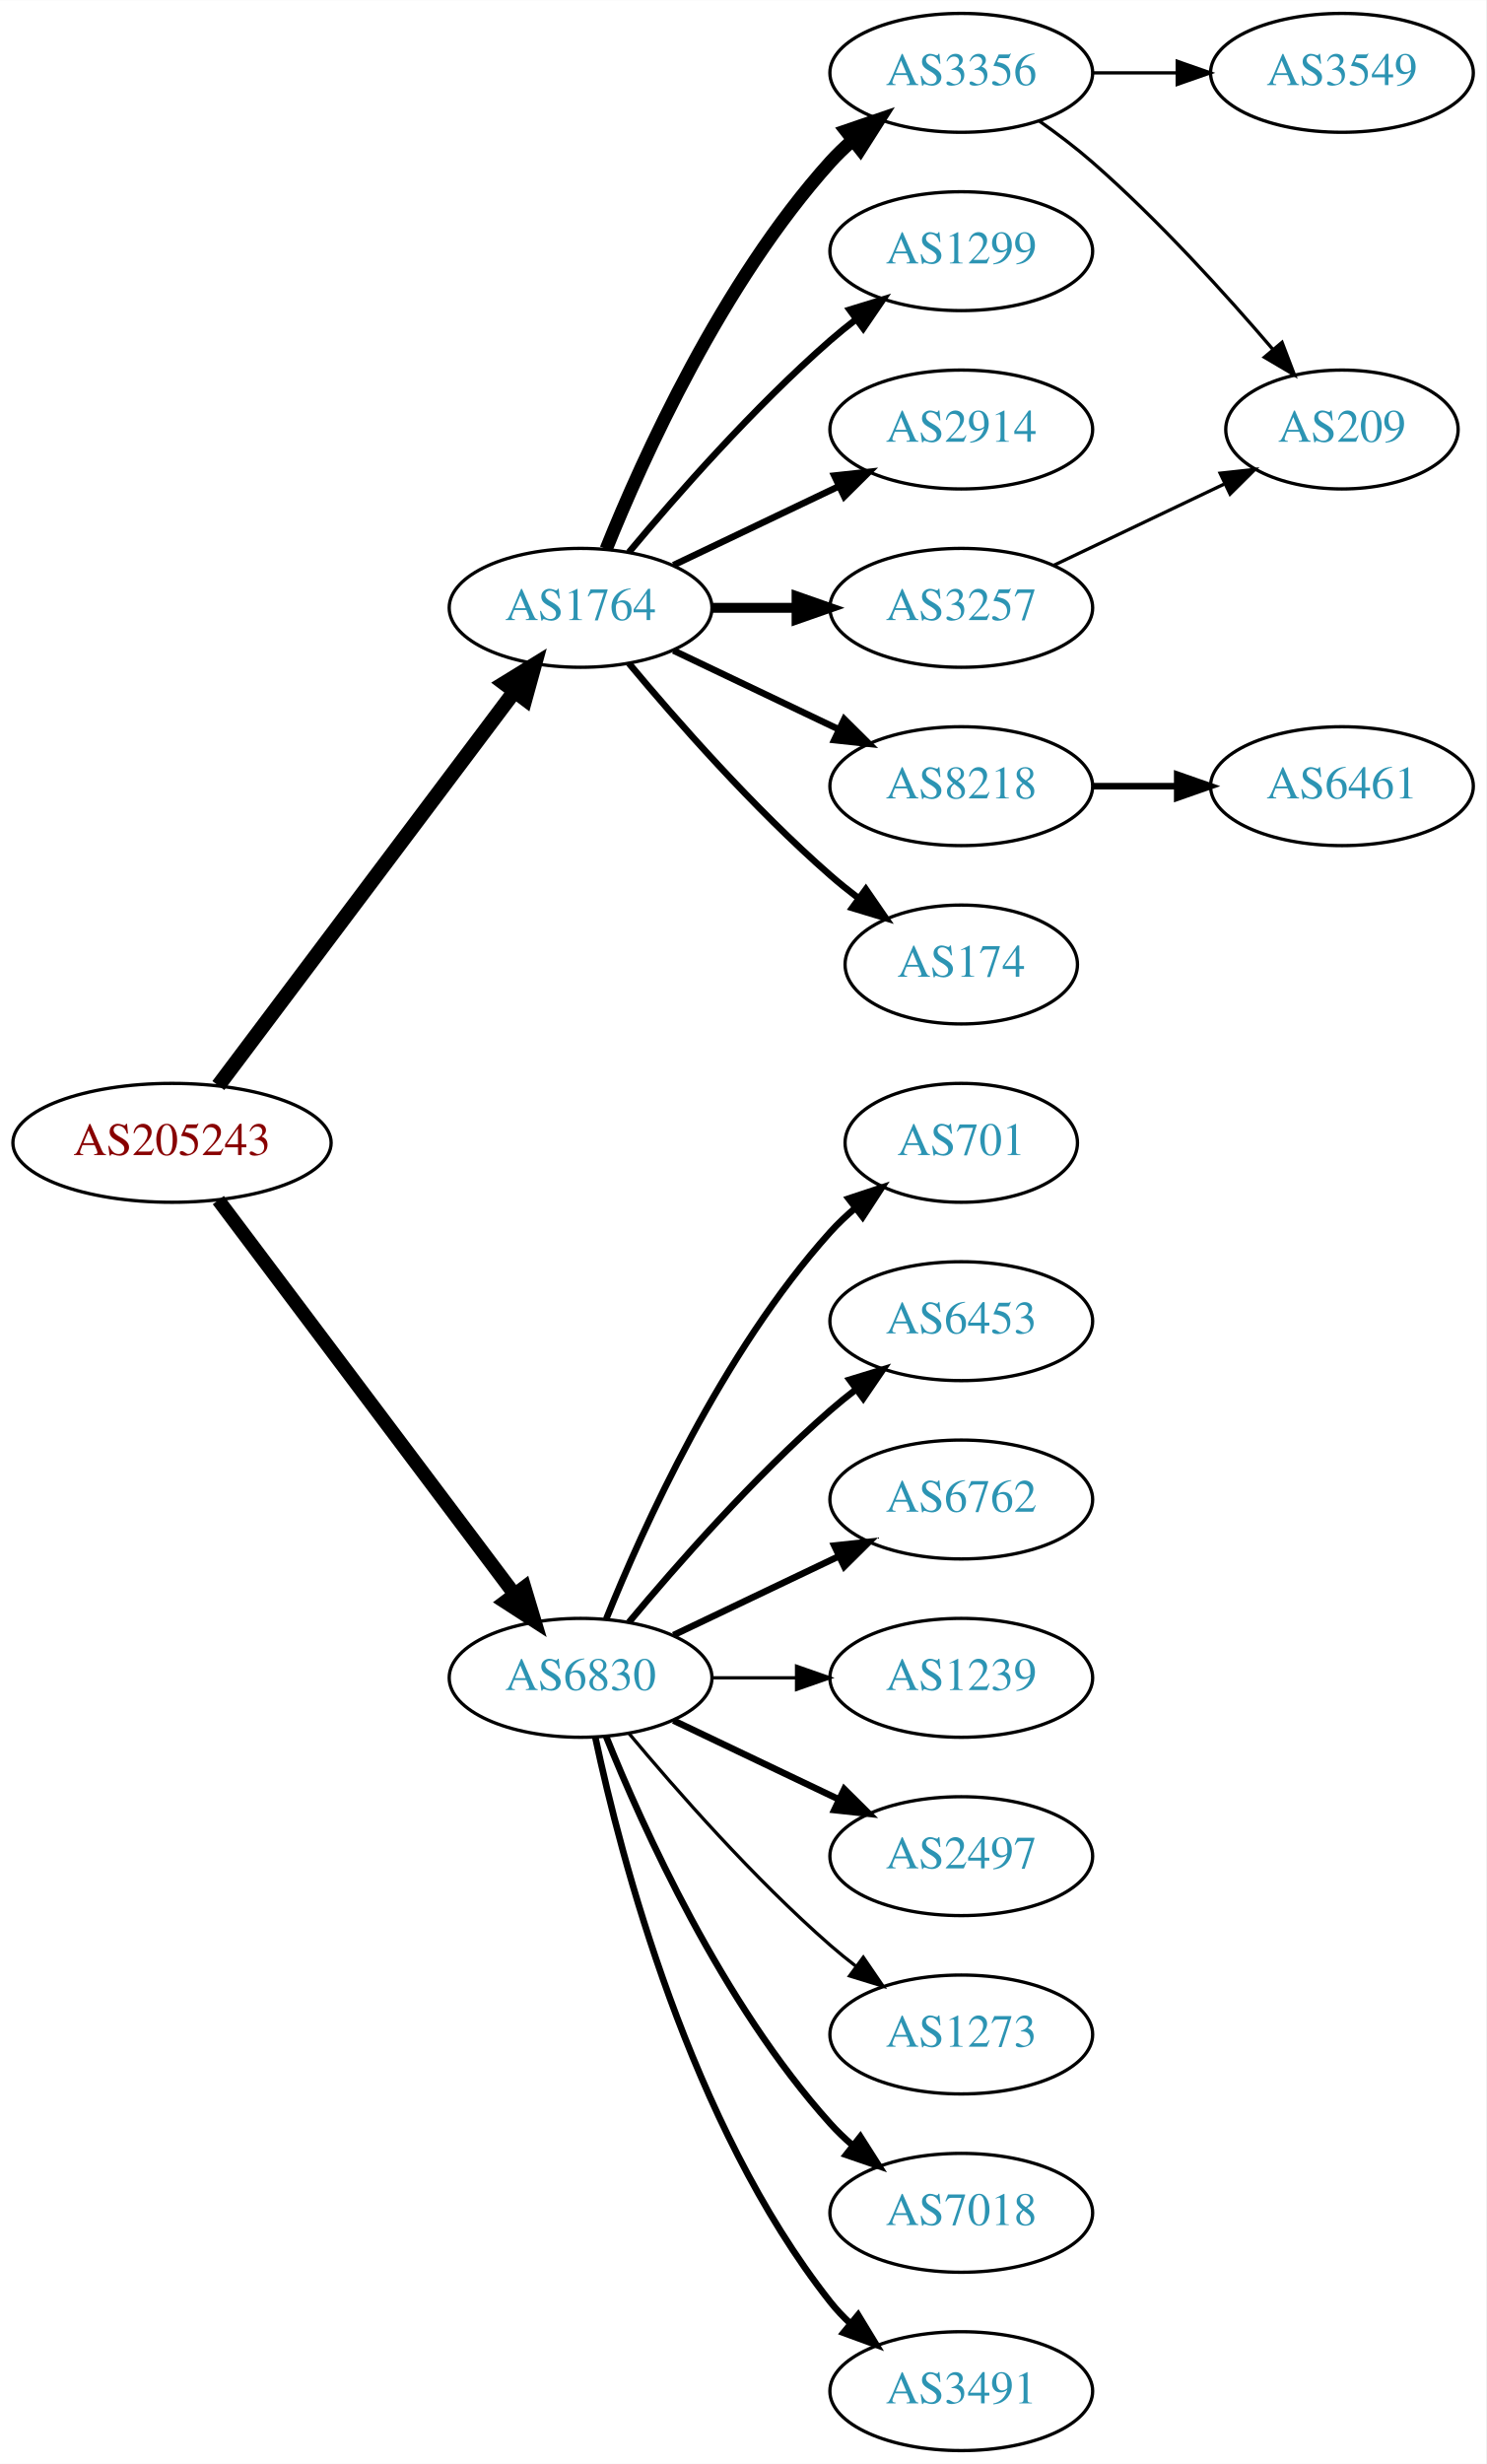
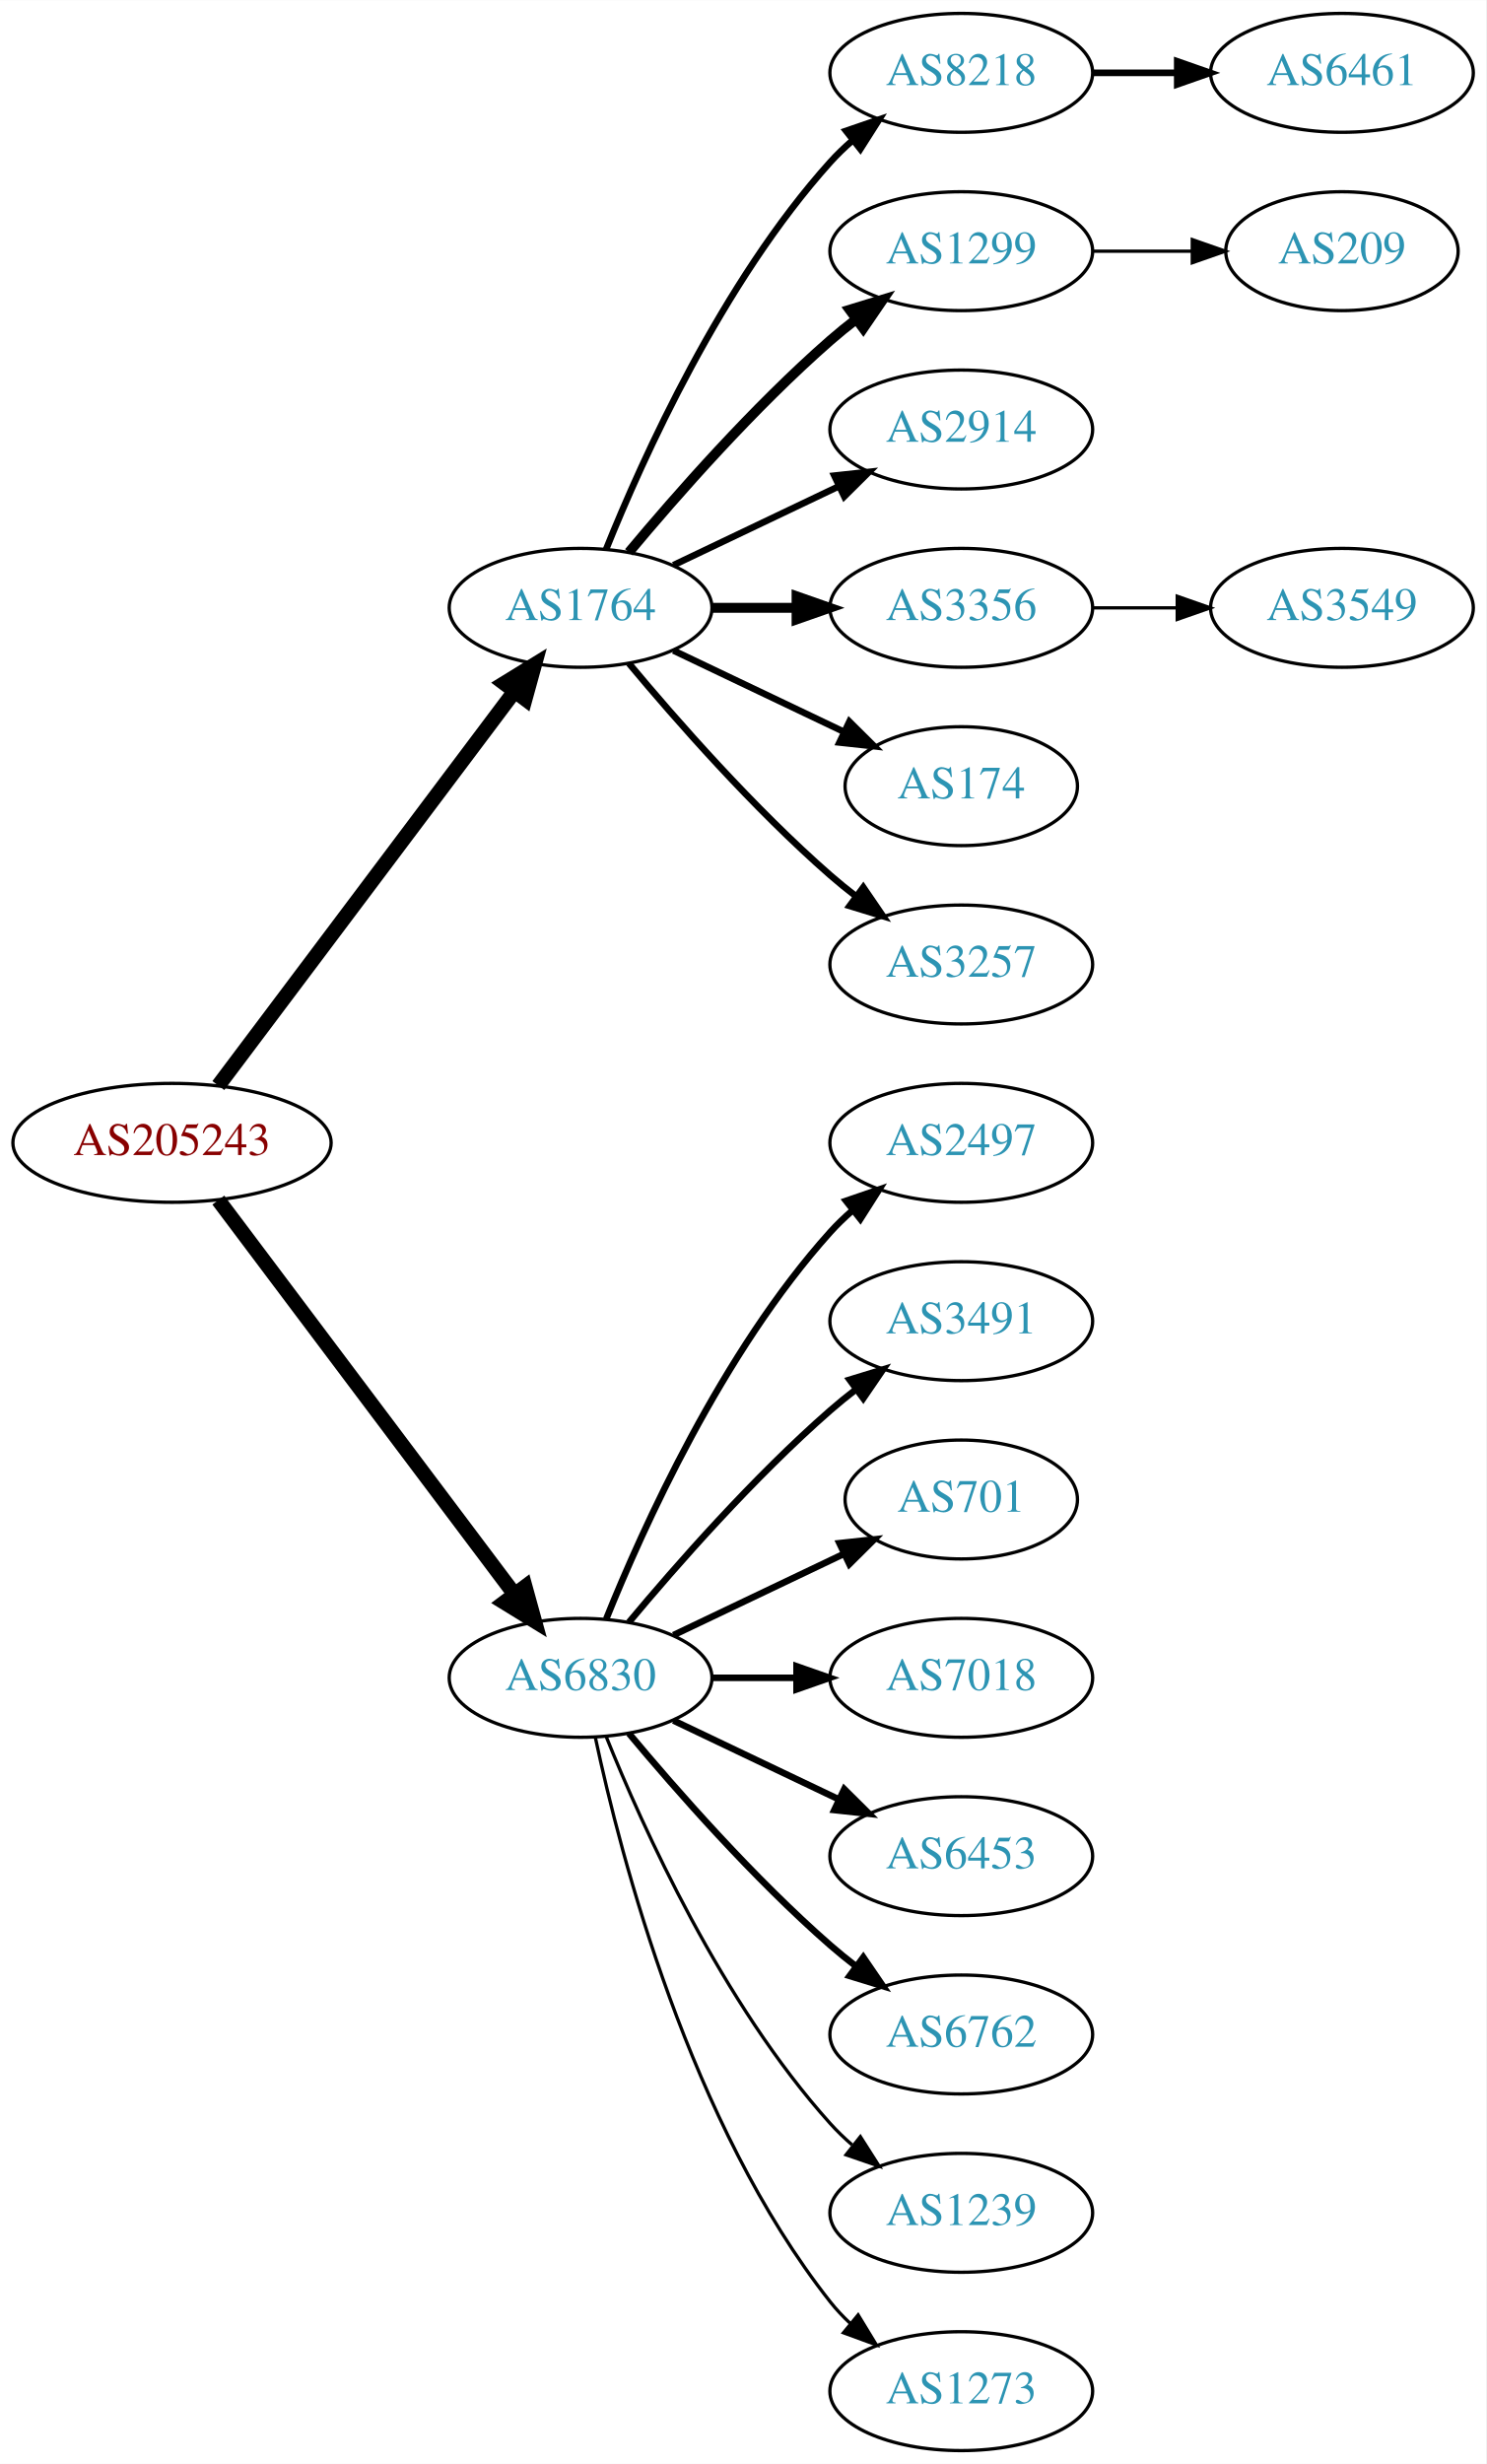
<svg xmlns="http://www.w3.org/2000/svg" xmlns:xlink="http://www.w3.org/1999/xlink" width="450pt" height="746pt" viewBox="0.00 0.00 450.07 746.00">
  <g id="graph0" class="graph" transform="scale(1 1) rotate(0) translate(4 742)">
    <polygon fill="white" stroke="none" points="-4,4 -4,-742 446.07,-742 446.07,4 -4,4" />
    <g id="node1" class="node">
      <g id="a_node1">
        <a xlink:href="/asn/205243" xlink:title="AS205243 ~ CloudNow GmbH [AT]">
          <ellipse fill="#ffffff" stroke="black" cx="48.096" cy="-396" rx="48.192" ry="18" />
          <text text-anchor="middle" x="48.096" y="-392.3" font-family="Times,serif" font-size="14.00" fill="#880000">AS205243</text>
        </a>
      </g>
    </g>
    <g id="node2" class="node">
      <g id="a_node2">
        <a xlink:href="/asn/1764" xlink:title="AS1764 ~ NEXTLAYER-AS [AT]">
          <ellipse fill="#ffffff" stroke="black" cx="171.838" cy="-558" rx="39.794" ry="18" />
          <text text-anchor="middle" x="171.838" y="-554.3" font-family="Times,serif" font-size="14.00" fill="#2c94b3">AS1764</text>
        </a>
      </g>
    </g>
    <g id="edge1" class="edge">
      <path fill="none" stroke="black" stroke-width="4.5" d="M62.124,-413.337C83.634,-441.96 126.675,-499.233 151.664,-532.486" />
      <polygon fill="black" stroke="black" stroke-width="4.5" points="148.748,-535.159 157.903,-540.788 155.043,-530.428 148.748,-535.159" />
    </g>
    <g id="node3" class="node">
      <g id="a_node3">
        <a xlink:href="/asn/6830" xlink:title="AS6830 ~ LibertyGlobal [AT]">
          <ellipse fill="#ffffff" stroke="black" cx="171.838" cy="-234" rx="39.794" ry="18" />
          <text text-anchor="middle" x="171.838" y="-230.3" font-family="Times,serif" font-size="14.00" fill="#2c94b3">AS6830</text>
        </a>
      </g>
    </g>
    <g id="edge2" class="edge">
-       <path fill="none" stroke="black" stroke-width="4.2" d="M62.124,-378.663C83.634,-350.04 126.675,-292.767 151.664,-259.514" />
-       <polygon fill="black" stroke="black" stroke-width="4.2" points="154.833,-261.414 157.903,-251.212 148.957,-256.999 154.833,-261.414" />
+       <path fill="none" stroke="black" stroke-width="4.5" d="M62.124,-378.663C83.634,-350.04 126.675,-292.767 151.664,-259.514" />
+       <polygon fill="black" stroke="black" stroke-width="4.5" points="155.043,-261.572 157.903,-251.212 148.748,-256.841 155.043,-261.572" />
    </g>
    <g id="node4" class="node">
      <g id="a_node4">
+         <a xlink:href="/asn/8218" xlink:title="AS8218 ~ legacy Neotelecoms [FR]">
+           <ellipse fill="#ffffff" stroke="black" cx="287.131" cy="-720" rx="39.794" ry="18" />
+           <text text-anchor="middle" x="287.131" y="-716.3" font-family="Times,serif" font-size="14.00" fill="#2c94b3">AS8218</text>
+         </a>
+       </g>
+     </g>
+     <g id="edge3" class="edge">
+       <path fill="none" stroke="black" stroke-width="2" d="M179.586,-575.787C190.637,-603.243 214.69,-656.578 247.484,-693 249.487,-695.224 251.706,-697.363 254.038,-699.397" />
+       <polygon fill="black" stroke="black" stroke-width="2" points="252.236,-702.433 262.257,-705.873 256.569,-696.935 252.236,-702.433" />
+     </g>
+     <g id="node5" class="node">
+       <g id="a_node5">
+         <a xlink:href="/asn/1299" xlink:title="AS1299 ~ Telia Carrier [EU]">
+           <ellipse fill="#ffffff" stroke="black" cx="287.131" cy="-666" rx="39.794" ry="18" />
+           <text text-anchor="middle" x="287.131" y="-662.3" font-family="Times,serif" font-size="14.00" fill="#2c94b3">AS1299</text>
+         </a>
+       </g>
+     </g>
+     <g id="edge4" class="edge">
+       <path fill="none" stroke="black" stroke-width="3" d="M186.468,-574.817C200.751,-591.929 224.297,-618.745 247.484,-639 249.95,-641.154 252.589,-643.294 255.286,-645.372" />
+       <polygon fill="black" stroke="black" stroke-width="3" points="253.311,-648.264 263.44,-651.37 257.459,-642.625 253.311,-648.264" />
+     </g>
+     <g id="node6" class="node">
+       <g id="a_node6">
        <a xlink:href="/asn/2914" xlink:title="AS2914 ~ NTT America, Inc. [US]">
          <ellipse fill="#ffffff" stroke="black" cx="287.131" cy="-612" rx="39.794" ry="18" />
          <text text-anchor="middle" x="287.131" y="-608.3" font-family="Times,serif" font-size="14.00" fill="#2c94b3">AS2914</text>
        </a>
      </g>
    </g>
-     <g id="edge3" class="edge">
+     <g id="edge5" class="edge">
      <path fill="none" stroke="black" stroke-width="2" d="M199.974,-570.934C214.968,-578.081 233.789,-587.052 250.013,-594.785" />
      <polygon fill="black" stroke="black" stroke-width="2" points="248.683,-598.028 259.216,-599.171 251.695,-591.709 248.683,-598.028" />
    </g>
-     <g id="node5" class="node">
-       <g id="a_node5">
-         <a xlink:href="/asn/3257" xlink:title="AS3257 ~ GTT [DE]">
+     <g id="node7" class="node">
+       <g id="a_node7">
+         <a xlink:href="/asn/3356" xlink:title="AS3356 ~ Level 3 Parent, LLC [US]">
          <ellipse fill="#ffffff" stroke="black" cx="287.131" cy="-558" rx="39.794" ry="18" />
-           <text text-anchor="middle" x="287.131" y="-554.3" font-family="Times,serif" font-size="14.00" fill="#2c94b3">AS3257</text>
-         </a>
-       </g>
-     </g>
-     <g id="edge4" class="edge">
+           <text text-anchor="middle" x="287.131" y="-554.3" font-family="Times,serif" font-size="14.00" fill="#2c94b3">AS3356</text>
+         </a>
+       </g>
+     </g>
+     <g id="edge6" class="edge">
      <path fill="none" stroke="black" stroke-width="3" d="M211.51,-558C219.713,-558 228.477,-558 237.009,-558" />
      <polygon fill="black" stroke="black" stroke-width="3" points="237.248,-561.5 247.248,-558 237.248,-554.5 237.248,-561.5" />
    </g>
-     <g id="node6" class="node">
-       <g id="a_node6">
-         <a xlink:href="/asn/8218" xlink:title="AS8218 ~ legacy Neotelecoms [FR]">
-           <ellipse fill="#ffffff" stroke="black" cx="287.131" cy="-504" rx="39.794" ry="18" />
-           <text text-anchor="middle" x="287.131" y="-500.3" font-family="Times,serif" font-size="14.00" fill="#2c94b3">AS8218</text>
-         </a>
-       </g>
-     </g>
-     <g id="edge5" class="edge">
-       <path fill="none" stroke="black" stroke-width="2" d="M199.974,-545.066C214.968,-537.919 233.789,-528.948 250.013,-521.215" />
-       <polygon fill="black" stroke="black" stroke-width="2" points="251.695,-524.291 259.216,-516.829 248.683,-517.972 251.695,-524.291" />
-     </g>
-     <g id="node7" class="node">
-       <g id="a_node7">
-         <a xlink:href="/asn/174" xlink:title="AS174 ~ Cogent Communications [US]">
-           <ellipse fill="#ffffff" stroke="black" cx="287.131" cy="-450" rx="35.194" ry="18" />
-           <text text-anchor="middle" x="287.131" y="-446.3" font-family="Times,serif" font-size="14.00" fill="#2c94b3">AS174</text>
-         </a>
-       </g>
-     </g>
-     <g id="edge6" class="edge">
-       <path fill="none" stroke="black" stroke-width="2" d="M186.468,-541.183C200.751,-524.071 224.297,-497.255 247.484,-477 250.154,-474.668 253.027,-472.352 255.957,-470.114" />
-       <polygon fill="black" stroke="black" stroke-width="2" points="258.235,-472.784 264.249,-464.061 254.108,-467.13 258.235,-472.784" />
-     </g>
    <g id="node8" class="node">
      <g id="a_node8">
-         <a xlink:href="/asn/3356" xlink:title="AS3356 ~ Level 3 Parent, LLC [US]">
-           <ellipse fill="#ffffff" stroke="black" cx="287.131" cy="-720" rx="39.794" ry="18" />
-           <text text-anchor="middle" x="287.131" y="-716.3" font-family="Times,serif" font-size="14.00" fill="#2c94b3">AS3356</text>
+         <a xlink:href="/asn/174" xlink:title="AS174 ~ Cogent Communications [US]">
+           <ellipse fill="#ffffff" stroke="black" cx="287.131" cy="-504" rx="35.194" ry="18" />
+           <text text-anchor="middle" x="287.131" y="-500.3" font-family="Times,serif" font-size="14.00" fill="#2c94b3">AS174</text>
        </a>
      </g>
    </g>
    <g id="edge7" class="edge">
-       <path fill="none" stroke="black" stroke-width="4" d="M179.586,-575.787C190.637,-603.243 214.69,-656.578 247.484,-693 249.487,-695.224 251.706,-697.363 254.038,-699.397" />
-       <polygon fill="black" stroke="black" stroke-width="4" points="252.236,-702.433 262.257,-705.873 256.569,-696.935 252.236,-702.433" />
+       <path fill="none" stroke="black" stroke-width="2" d="M199.974,-545.066C215.406,-537.71 234.892,-528.423 251.427,-520.541" />
+       <polygon fill="black" stroke="black" stroke-width="2" points="253.247,-523.551 260.769,-516.089 250.236,-517.232 253.247,-523.551" />
    </g>
    <g id="node9" class="node">
      <g id="a_node9">
-         <a xlink:href="/asn/1299" xlink:title="AS1299 ~ Telia Carrier [EU]">
-           <ellipse fill="#ffffff" stroke="black" cx="287.131" cy="-666" rx="39.794" ry="18" />
-           <text text-anchor="middle" x="287.131" y="-662.3" font-family="Times,serif" font-size="14.00" fill="#2c94b3">AS1299</text>
+         <a xlink:href="/asn/3257" xlink:title="AS3257 ~ GTT [DE]">
+           <ellipse fill="#ffffff" stroke="black" cx="287.131" cy="-450" rx="39.794" ry="18" />
+           <text text-anchor="middle" x="287.131" y="-446.3" font-family="Times,serif" font-size="14.00" fill="#2c94b3">AS3257</text>
        </a>
      </g>
    </g>
    <g id="edge8" class="edge">
-       <path fill="none" stroke="black" stroke-width="2" d="M186.468,-574.817C200.751,-591.929 224.297,-618.745 247.484,-639 249.95,-641.154 252.589,-643.294 255.286,-645.372" />
-       <polygon fill="black" stroke="black" stroke-width="2" points="253.311,-648.264 263.44,-651.37 257.459,-642.625 253.311,-648.264" />
+       <path fill="none" stroke="black" stroke-width="2" d="M186.468,-541.183C200.751,-524.071 224.297,-497.255 247.484,-477 249.95,-474.846 252.589,-472.706 255.286,-470.628" />
+       <polygon fill="black" stroke="black" stroke-width="2" points="257.459,-473.375 263.44,-464.63 253.311,-467.736 257.459,-473.375" />
+     </g>
+     <g id="node12" class="node">
+       <g id="a_node12">
+         <a xlink:href="/asn/2497" xlink:title="AS2497 ~ Internet Initiative Japan Inc. [JP]">
+           <ellipse fill="#ffffff" stroke="black" cx="287.131" cy="-396" rx="39.794" ry="18" />
+           <text text-anchor="middle" x="287.131" y="-392.3" font-family="Times,serif" font-size="14.00" fill="#2c94b3">AS2497</text>
+         </a>
+       </g>
+     </g>
+     <g id="edge11" class="edge">
+       <path fill="none" stroke="black" stroke-width="2" d="M179.586,-251.787C190.637,-279.243 214.69,-332.578 247.484,-369 249.487,-371.224 251.706,-373.363 254.038,-375.397" />
+       <polygon fill="black" stroke="black" stroke-width="2" points="252.236,-378.433 262.257,-381.873 256.569,-372.935 252.236,-378.433" />
    </g>
    <g id="node13" class="node">
      <g id="a_node13">
-         <a xlink:href="/asn/7018" xlink:title="AS7018 ~ AT&amp;T Services, Inc. [US]">
-           <ellipse fill="#ffffff" stroke="black" cx="287.131" cy="-72" rx="39.794" ry="18" />
-           <text text-anchor="middle" x="287.131" y="-68.3" font-family="Times,serif" font-size="14.00" fill="#2c94b3">AS7018</text>
+         <a xlink:href="/asn/3491" xlink:title="AS3491 ~ PCCW Global, Inc. [US]">
+           <ellipse fill="#ffffff" stroke="black" cx="287.131" cy="-342" rx="39.794" ry="18" />
+           <text text-anchor="middle" x="287.131" y="-338.3" font-family="Times,serif" font-size="14.00" fill="#2c94b3">AS3491</text>
        </a>
      </g>
    </g>
    <g id="edge12" class="edge">
-       <path fill="none" stroke="black" stroke-width="2" d="M179.586,-216.213C190.637,-188.757 214.69,-135.422 247.484,-99 249.487,-96.776 251.706,-94.637 254.038,-92.603" />
-       <polygon fill="black" stroke="black" stroke-width="2" points="256.569,-95.065 262.257,-86.127 252.236,-89.567 256.569,-95.065" />
+       <path fill="none" stroke="black" stroke-width="2" d="M186.468,-250.817C200.751,-267.929 224.297,-294.745 247.484,-315 249.95,-317.154 252.589,-319.294 255.286,-321.372" />
+       <polygon fill="black" stroke="black" stroke-width="2" points="253.311,-324.264 263.44,-327.37 257.459,-318.625 253.311,-324.264" />
    </g>
    <g id="node14" class="node">
      <g id="a_node14">
-         <a xlink:href="/asn/3491" xlink:title="AS3491 ~ PCCW Global, Inc. [US]">
-           <ellipse fill="#ffffff" stroke="black" cx="287.131" cy="-18" rx="39.794" ry="18" />
-           <text text-anchor="middle" x="287.131" y="-14.3" font-family="Times,serif" font-size="14.00" fill="#2c94b3">AS3491</text>
+         <a xlink:href="/asn/701" xlink:title="AS701 ~ UUNET [US]">
+           <ellipse fill="#ffffff" stroke="black" cx="287.131" cy="-288" rx="35.194" ry="18" />
+           <text text-anchor="middle" x="287.131" y="-284.3" font-family="Times,serif" font-size="14.00" fill="#2c94b3">AS701</text>
        </a>
      </g>
    </g>
    <g id="edge13" class="edge">
-       <path fill="none" stroke="black" stroke-width="2" d="M176.328,-215.84C183.959,-179.97 204.951,-98.845 247.484,-45 249.292,-42.712 251.345,-40.538 253.539,-38.49" />
-       <polygon fill="black" stroke="black" stroke-width="2" points="255.893,-41.086 261.399,-32.034 251.45,-35.677 255.893,-41.086" />
+       <path fill="none" stroke="black" stroke-width="2" d="M199.974,-246.934C215.406,-254.29 234.892,-263.577 251.427,-271.459" />
+       <polygon fill="black" stroke="black" stroke-width="2" points="250.236,-274.768 260.769,-275.911 253.247,-268.449 250.236,-274.768" />
    </g>
    <g id="node15" class="node">
      <g id="a_node15">
-         <a xlink:href="/asn/701" xlink:title="AS701 ~ UUNET [US]">
-           <ellipse fill="#ffffff" stroke="black" cx="287.131" cy="-396" rx="35.194" ry="18" />
-           <text text-anchor="middle" x="287.131" y="-392.3" font-family="Times,serif" font-size="14.00" fill="#2c94b3">AS701</text>
+         <a xlink:href="/asn/7018" xlink:title="AS7018 ~ AT&amp;T Services, Inc. [US]">
+           <ellipse fill="#ffffff" stroke="black" cx="287.131" cy="-234" rx="39.794" ry="18" />
+           <text text-anchor="middle" x="287.131" y="-230.3" font-family="Times,serif" font-size="14.00" fill="#2c94b3">AS7018</text>
        </a>
      </g>
    </g>
    <g id="edge14" class="edge">
-       <path fill="none" stroke="black" stroke-width="2" d="M179.586,-251.787C190.637,-279.243 214.69,-332.578 247.484,-369 249.8,-371.572 252.405,-374.03 255.14,-376.343" />
-       <polygon fill="black" stroke="black" stroke-width="2" points="253.006,-379.117 263.064,-382.448 257.279,-373.572 253.006,-379.117" />
+       <path fill="none" stroke="black" stroke-width="2" d="M211.51,-234C219.713,-234 228.477,-234 237.009,-234" />
+       <polygon fill="black" stroke="black" stroke-width="2" points="237.248,-237.5 247.248,-234 237.248,-230.5 237.248,-237.5" />
    </g>
    <g id="node16" class="node">
      <g id="a_node16">
        <a xlink:href="/asn/6453" xlink:title="AS6453 ~ TATA COMMUNICATIONS (AMERICA) INC [US]">
-           <ellipse fill="#ffffff" stroke="black" cx="287.131" cy="-342" rx="39.794" ry="18" />
-           <text text-anchor="middle" x="287.131" y="-338.3" font-family="Times,serif" font-size="14.00" fill="#2c94b3">AS6453</text>
+           <ellipse fill="#ffffff" stroke="black" cx="287.131" cy="-180" rx="39.794" ry="18" />
+           <text text-anchor="middle" x="287.131" y="-176.3" font-family="Times,serif" font-size="14.00" fill="#2c94b3">AS6453</text>
        </a>
      </g>
    </g>
    <g id="edge15" class="edge">
-       <path fill="none" stroke="black" stroke-width="2" d="M186.468,-250.817C200.751,-267.929 224.297,-294.745 247.484,-315 249.95,-317.154 252.589,-319.294 255.286,-321.372" />
-       <polygon fill="black" stroke="black" stroke-width="2" points="253.311,-324.264 263.44,-327.37 257.459,-318.625 253.311,-324.264" />
+       <path fill="none" stroke="black" stroke-width="2" d="M199.974,-221.066C214.968,-213.919 233.789,-204.948 250.013,-197.215" />
+       <polygon fill="black" stroke="black" stroke-width="2" points="251.695,-200.291 259.216,-192.829 248.683,-193.972 251.695,-200.291" />
    </g>
    <g id="node17" class="node">
      <g id="a_node17">
        <a xlink:href="/asn/6762" xlink:title="AS6762 ~ TELECOM ITALIA SPARKLE S.p.A. [IT]">
-           <ellipse fill="#ffffff" stroke="black" cx="287.131" cy="-288" rx="39.794" ry="18" />
-           <text text-anchor="middle" x="287.131" y="-284.3" font-family="Times,serif" font-size="14.00" fill="#2c94b3">AS6762</text>
+           <ellipse fill="#ffffff" stroke="black" cx="287.131" cy="-126" rx="39.794" ry="18" />
+           <text text-anchor="middle" x="287.131" y="-122.3" font-family="Times,serif" font-size="14.00" fill="#2c94b3">AS6762</text>
        </a>
      </g>
    </g>
    <g id="edge16" class="edge">
-       <path fill="none" stroke="black" stroke-width="2" d="M199.974,-246.934C214.968,-254.081 233.789,-263.052 250.013,-270.785" />
-       <polygon fill="black" stroke="black" stroke-width="2" points="248.683,-274.028 259.216,-275.171 251.695,-267.709 248.683,-274.028" />
+       <path fill="none" stroke="black" stroke-width="2" d="M186.468,-217.183C200.751,-200.071 224.297,-173.255 247.484,-153 249.95,-150.846 252.589,-148.706 255.286,-146.628" />
+       <polygon fill="black" stroke="black" stroke-width="2" points="257.459,-149.375 263.44,-140.63 253.311,-143.736 257.459,-149.375" />
    </g>
    <g id="node18" class="node">
      <g id="a_node18">
        <a xlink:href="/asn/1239" xlink:title="AS1239 ~ Sprint [US]">
-           <ellipse fill="#ffffff" stroke="black" cx="287.131" cy="-234" rx="39.794" ry="18" />
-           <text text-anchor="middle" x="287.131" y="-230.3" font-family="Times,serif" font-size="14.00" fill="#2c94b3">AS1239</text>
+           <ellipse fill="#ffffff" stroke="black" cx="287.131" cy="-72" rx="39.794" ry="18" />
+           <text text-anchor="middle" x="287.131" y="-68.3" font-family="Times,serif" font-size="14.00" fill="#2c94b3">AS1239</text>
        </a>
      </g>
    </g>
    <g id="edge17" class="edge">
-       <path fill="none" stroke="black" d="M211.51,-234C219.713,-234 228.477,-234 237.009,-234" />
-       <polygon fill="black" stroke="black" points="237.248,-237.5 247.248,-234 237.248,-230.5 237.248,-237.5" />
+       <path fill="none" stroke="black" d="M179.586,-216.213C190.637,-188.757 214.69,-135.422 247.484,-99 249.487,-96.776 251.706,-94.637 254.038,-92.603" />
+       <polygon fill="black" stroke="black" points="256.569,-95.065 262.257,-86.127 252.236,-89.567 256.569,-95.065" />
    </g>
    <g id="node19" class="node">
      <g id="a_node19">
-         <a xlink:href="/asn/2497" xlink:title="AS2497 ~ Internet Initiative Japan Inc. [JP]">
-           <ellipse fill="#ffffff" stroke="black" cx="287.131" cy="-180" rx="39.794" ry="18" />
-           <text text-anchor="middle" x="287.131" y="-176.3" font-family="Times,serif" font-size="14.00" fill="#2c94b3">AS2497</text>
+         <a xlink:href="/asn/1273" xlink:title="AS1273 ~ Vodafone Group PLC [EU]">
+           <ellipse fill="#ffffff" stroke="black" cx="287.131" cy="-18" rx="39.794" ry="18" />
+           <text text-anchor="middle" x="287.131" y="-14.3" font-family="Times,serif" font-size="14.00" fill="#2c94b3">AS1273</text>
        </a>
      </g>
    </g>
    <g id="edge18" class="edge">
-       <path fill="none" stroke="black" stroke-width="2" d="M199.974,-221.066C214.968,-213.919 233.789,-204.948 250.013,-197.215" />
-       <polygon fill="black" stroke="black" stroke-width="2" points="251.695,-200.291 259.216,-192.829 248.683,-193.972 251.695,-200.291" />
-     </g>
-     <g id="node20" class="node">
-       <g id="a_node20">
-         <a xlink:href="/asn/1273" xlink:title="AS1273 ~ Vodafone Group PLC [EU]">
-           <ellipse fill="#ffffff" stroke="black" cx="287.131" cy="-126" rx="39.794" ry="18" />
-           <text text-anchor="middle" x="287.131" y="-122.3" font-family="Times,serif" font-size="14.00" fill="#2c94b3">AS1273</text>
-         </a>
-       </g>
-     </g>
-     <g id="edge19" class="edge">
-       <path fill="none" stroke="black" d="M186.468,-217.183C200.751,-200.071 224.297,-173.255 247.484,-153 249.95,-150.846 252.589,-148.706 255.286,-146.628" />
-       <polygon fill="black" stroke="black" points="257.459,-149.375 263.44,-140.63 253.311,-143.736 257.459,-149.375" />
-     </g>
-     <g id="node12" class="node">
-       <g id="a_node12">
-         <a xlink:href="/asn/209" xlink:title="AS209 ~ CenturyLink Communications, LLC [US]">
-           <ellipse fill="#ffffff" stroke="black" cx="402.424" cy="-612" rx="35.194" ry="18" />
-           <text text-anchor="middle" x="402.424" y="-608.3" font-family="Times,serif" font-size="14.00" fill="#2c94b3">AS209</text>
-         </a>
-       </g>
-     </g>
-     <g id="edge20" class="edge">
-       <path fill="none" stroke="black" d="M315.267,-570.934C330.699,-578.29 350.185,-587.577 366.72,-595.459" />
-       <polygon fill="black" stroke="black" points="365.529,-598.768 376.062,-599.911 368.54,-592.449 365.529,-598.768" />
+       <path fill="none" stroke="black" d="M176.328,-215.84C183.959,-179.97 204.951,-98.845 247.484,-45 249.292,-42.712 251.345,-40.538 253.539,-38.49" />
+       <polygon fill="black" stroke="black" points="255.893,-41.086 261.399,-32.034 251.45,-35.677 255.893,-41.086" />
    </g>
    <g id="node10" class="node">
      <g id="a_node10">
        <a xlink:href="/asn/6461" xlink:title="AS6461 ~ Zayo Bandwidth [US]">
-           <ellipse fill="#ffffff" stroke="black" cx="402.424" cy="-504" rx="39.794" ry="18" />
-           <text text-anchor="middle" x="402.424" y="-500.3" font-family="Times,serif" font-size="14.00" fill="#2c94b3">AS6461</text>
+           <ellipse fill="#ffffff" stroke="black" cx="402.424" cy="-720" rx="39.794" ry="18" />
+           <text text-anchor="middle" x="402.424" y="-716.3" font-family="Times,serif" font-size="14.00" fill="#2c94b3">AS6461</text>
        </a>
      </g>
    </g>
    <g id="edge9" class="edge">
-       <path fill="none" stroke="black" stroke-width="2" d="M326.803,-504C335.006,-504 343.77,-504 352.302,-504" />
-       <polygon fill="black" stroke="black" stroke-width="2" points="352.541,-507.5 362.541,-504 352.541,-500.5 352.541,-507.5" />
+       <path fill="none" stroke="black" stroke-width="2" d="M326.803,-720C335.006,-720 343.77,-720 352.302,-720" />
+       <polygon fill="black" stroke="black" stroke-width="2" points="352.541,-723.5 362.541,-720 352.541,-716.5 352.541,-723.5" />
+     </g>
+     <g id="node20" class="node">
+       <g id="a_node20">
+         <a xlink:href="/asn/209" xlink:title="AS209 ~ CenturyLink Communications, LLC [US]">
+           <ellipse fill="#ffffff" stroke="black" cx="402.424" cy="-666" rx="35.194" ry="18" />
+           <text text-anchor="middle" x="402.424" y="-662.3" font-family="Times,serif" font-size="14.00" fill="#2c94b3">AS209</text>
+         </a>
+       </g>
+     </g>
+     <g id="edge19" class="edge">
+       <path fill="none" stroke="black" d="M326.803,-666C336.508,-666 346.999,-666 356.962,-666" />
+       <polygon fill="black" stroke="black" points="357.098,-669.5 367.098,-666 357.098,-662.5 357.098,-669.5" />
    </g>
    <g id="node11" class="node">
      <g id="a_node11">
        <a xlink:href="/asn/3549" xlink:title="AS3549 ~ Level 3 Parent, LLC [US]">
-           <ellipse fill="#ffffff" stroke="black" cx="402.424" cy="-720" rx="39.794" ry="18" />
-           <text text-anchor="middle" x="402.424" y="-716.3" font-family="Times,serif" font-size="14.00" fill="#2c94b3">AS3549</text>
+           <ellipse fill="#ffffff" stroke="black" cx="402.424" cy="-558" rx="39.794" ry="18" />
+           <text text-anchor="middle" x="402.424" y="-554.3" font-family="Times,serif" font-size="14.00" fill="#2c94b3">AS3549</text>
        </a>
      </g>
    </g>
    <g id="edge10" class="edge">
-       <path fill="none" stroke="black" d="M326.803,-720C335.006,-720 343.77,-720 352.302,-720" />
-       <polygon fill="black" stroke="black" points="352.541,-723.5 362.541,-720 352.541,-716.5 352.541,-723.5" />
-     </g>
-     <g id="edge11" class="edge">
-       <path fill="none" stroke="black" d="M310.822,-705.37C316.223,-701.56 321.846,-697.308 326.777,-693 346.828,-675.485 367.147,-653.065 381.512,-636.255" />
-       <polygon fill="black" stroke="black" points="384.283,-638.398 388.059,-628.499 378.934,-633.883 384.283,-638.398" />
+       <path fill="none" stroke="black" d="M326.803,-558C335.006,-558 343.77,-558 352.302,-558" />
+       <polygon fill="black" stroke="black" points="352.541,-561.5 362.541,-558 352.541,-554.5 352.541,-561.5" />
    </g>
  </g>
</svg>
